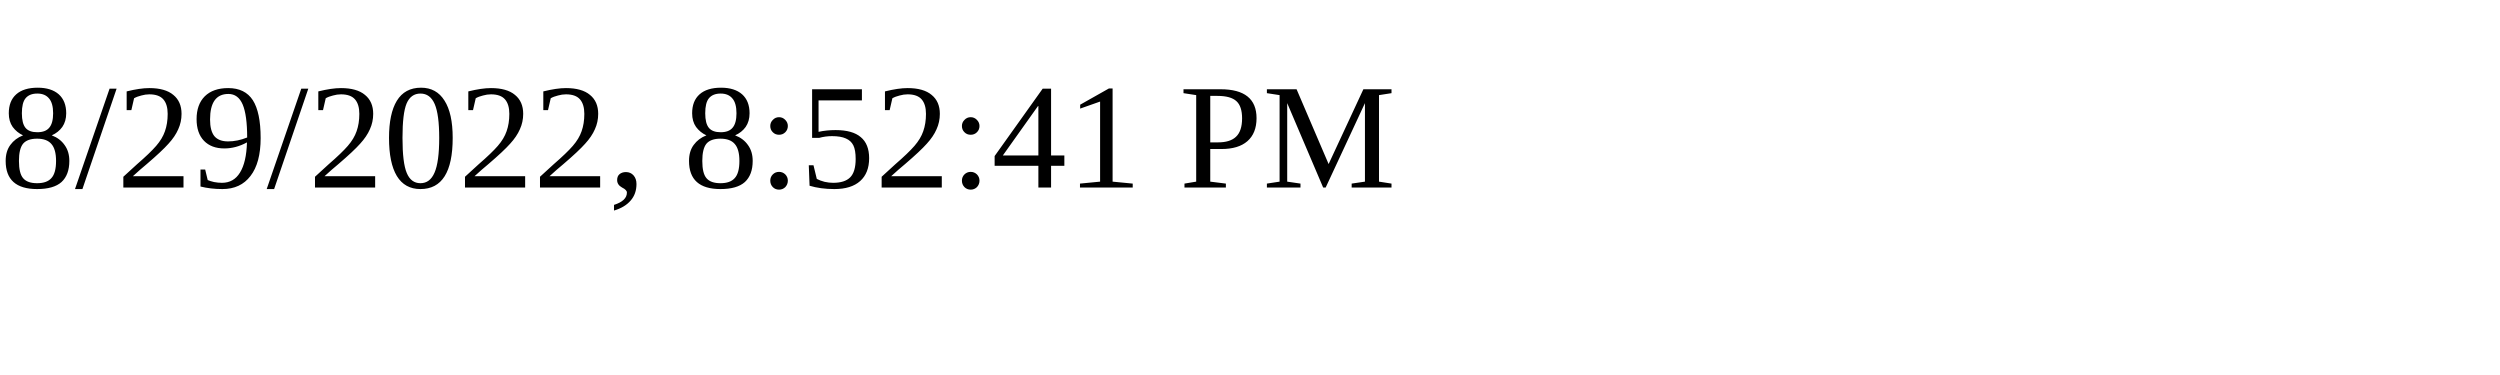
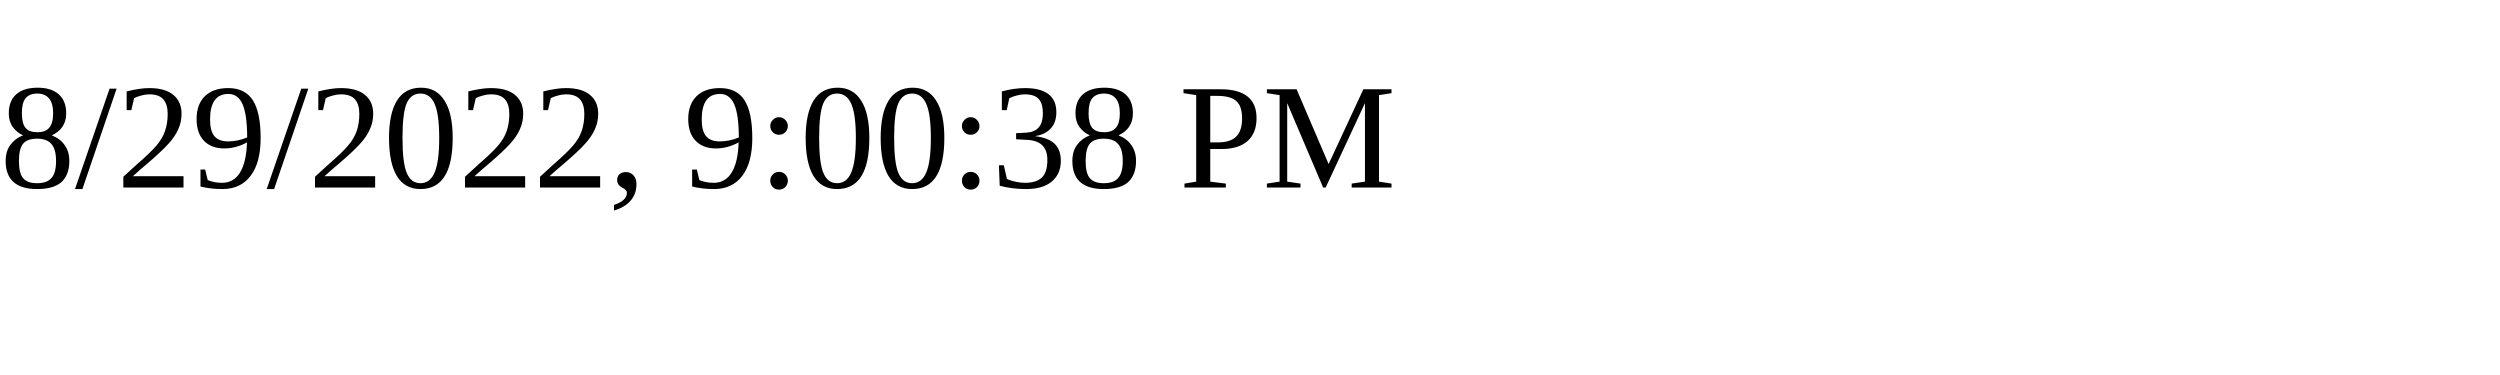
<svg xmlns="http://www.w3.org/2000/svg" height="30" width="200">
-   <text x="0" y="15">8/29/2022, 8:52:41 PM</text>
+   <text x="0" y="15">8/29/2022, 9:00:38 PM</text>
</svg>
